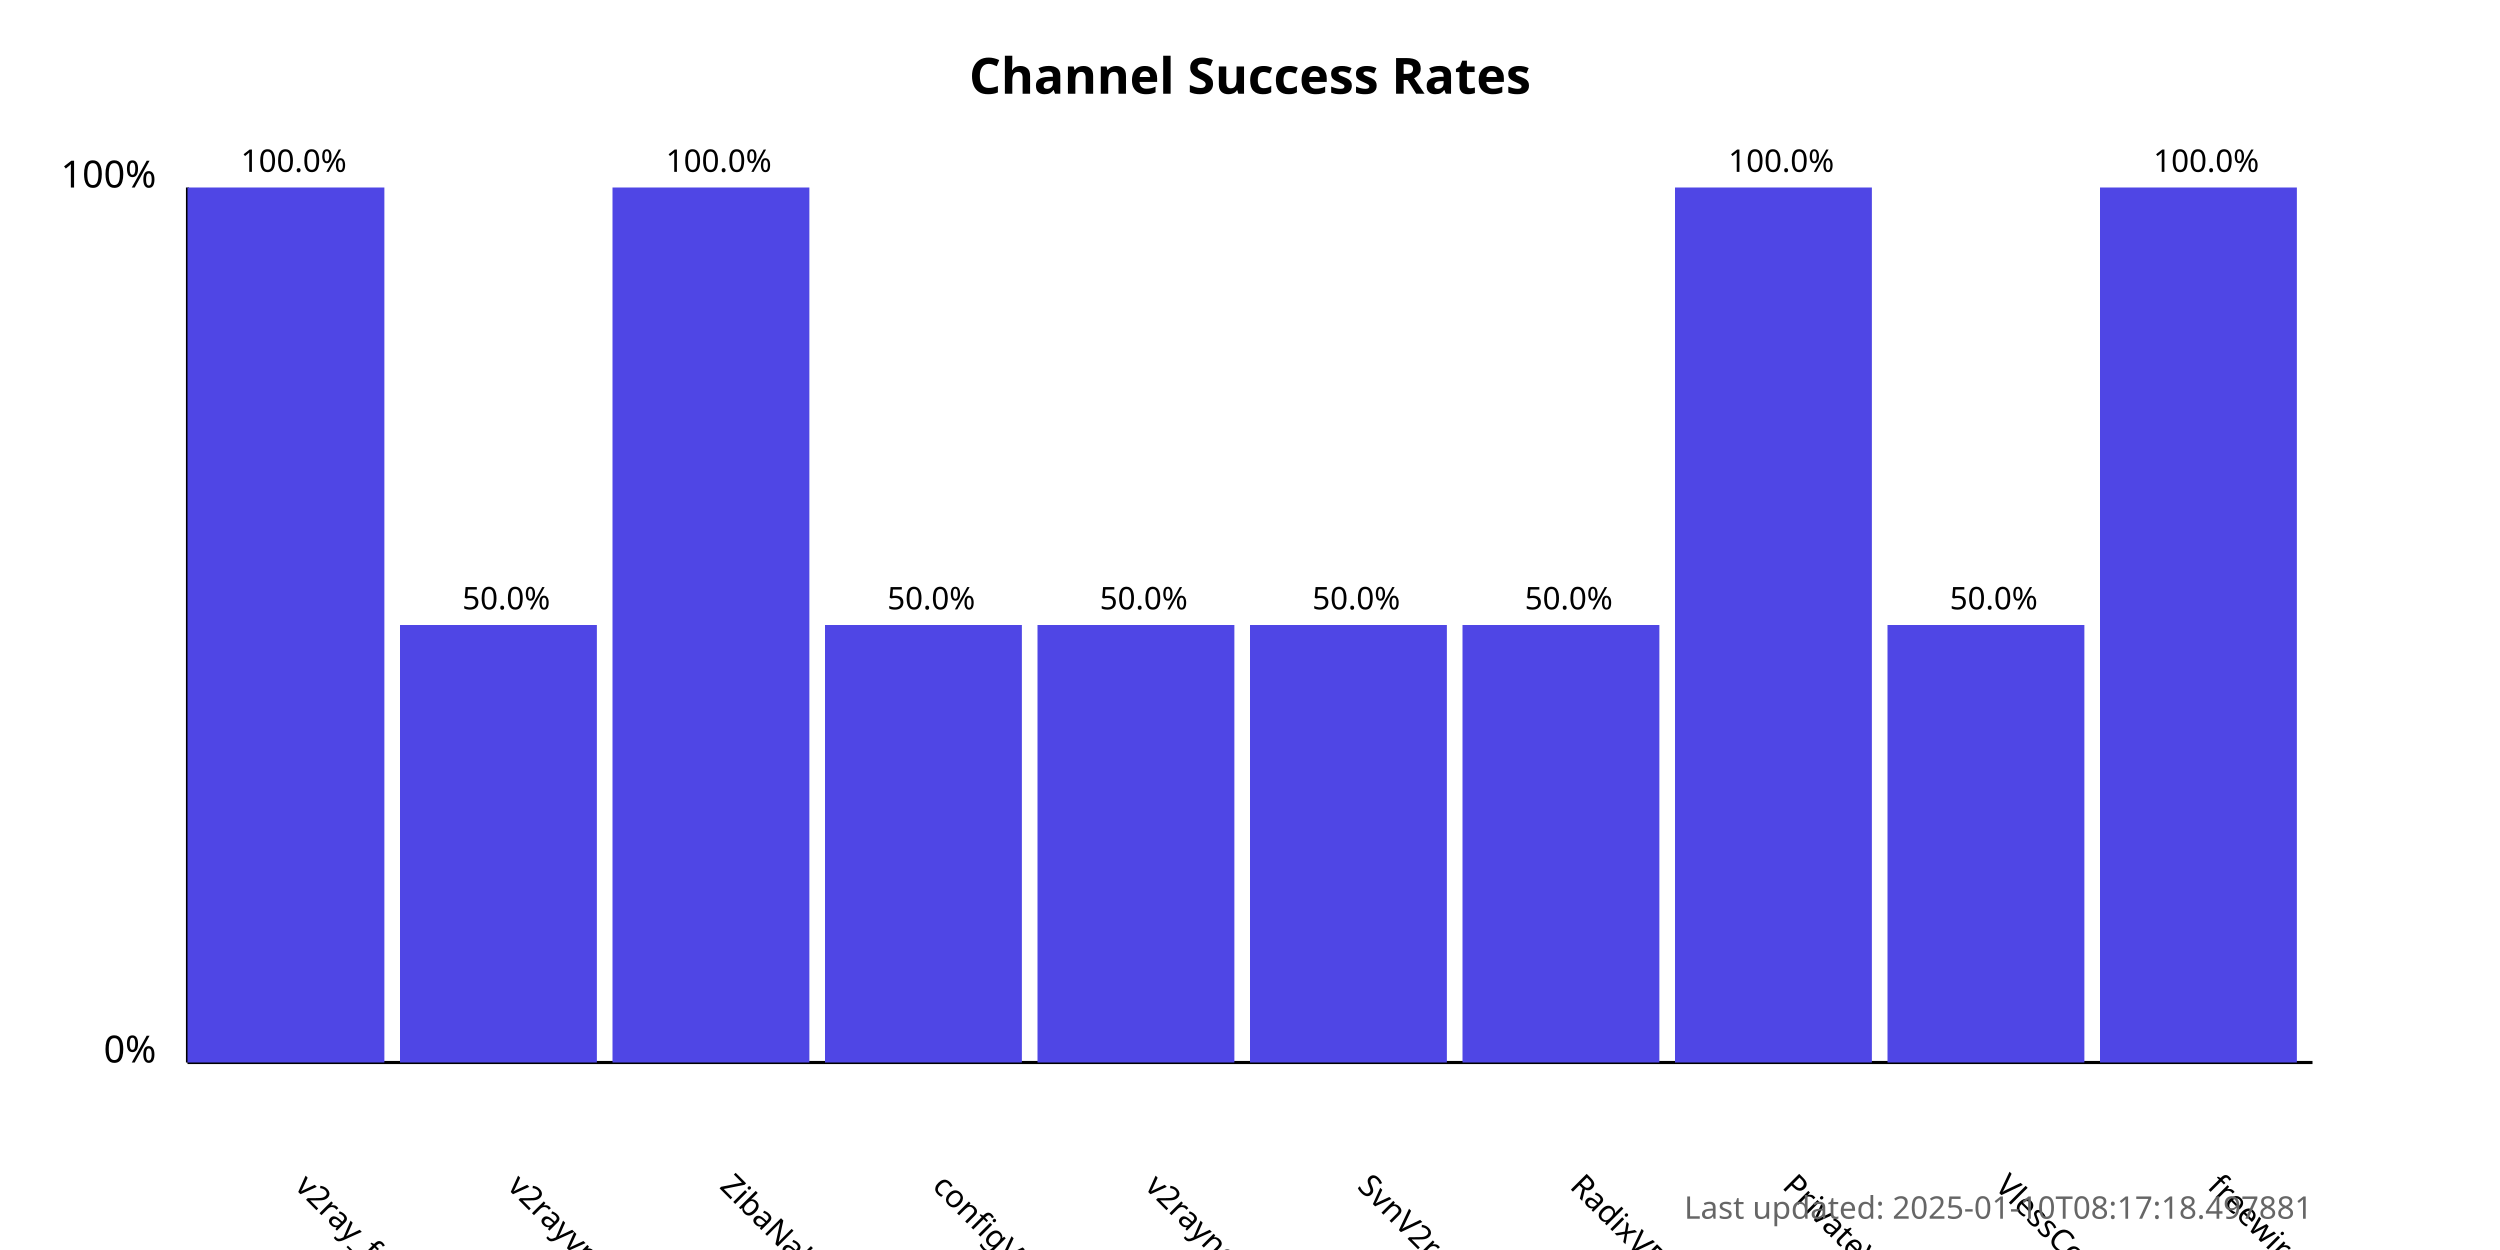
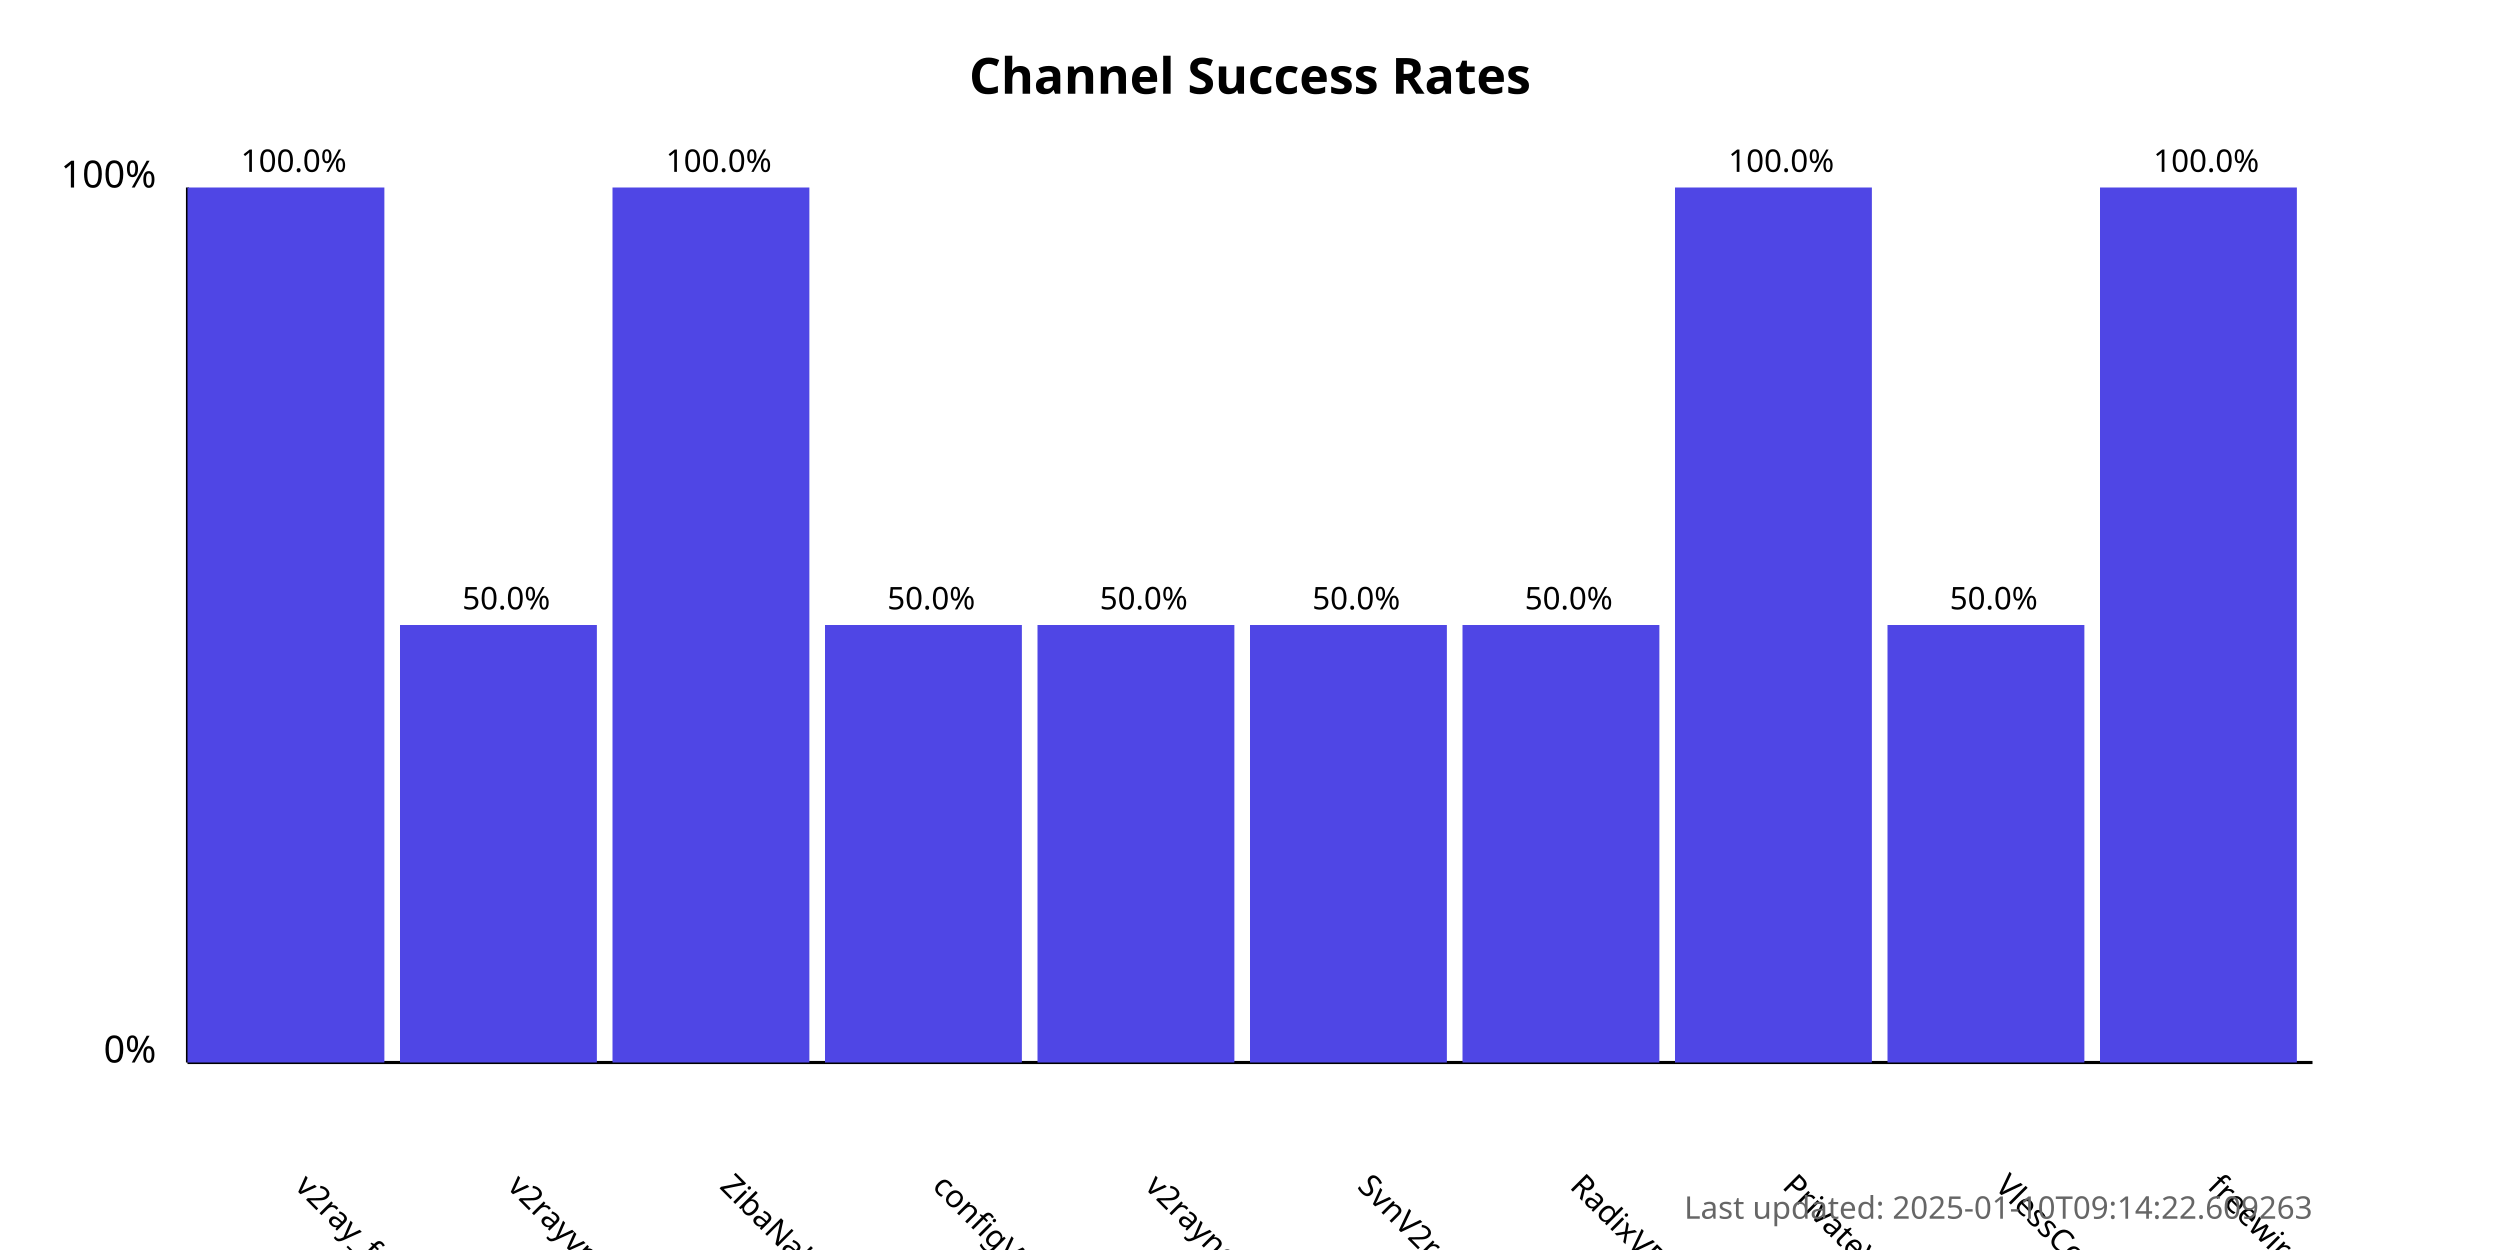
<svg xmlns="http://www.w3.org/2000/svg" width="800" height="400">
  <style>
            .chart-title { font: bold 16px sans-serif; }
            .axis-label { font: 12px sans-serif; }
            .tick-label { font: 10px sans-serif; }
            .bar { fill: #4f46e5; }
            .bar:hover { fill: #6366f1; }
            .timestamp { font: 10px sans-serif; fill: #666; }
        </style>
  <text x="400.0" y="30" text-anchor="middle" class="chart-title">
            Channel Success Rates
        </text>
  <line x1="60" y1="340" x2="60" y2="60" stroke="black" stroke-width="1" />
  <line x1="60" y1="340" x2="740" y2="340" stroke="black" stroke-width="1" />
  <text x="50" y="340" text-anchor="end" class="axis-label">0%</text>
  <text x="50" y="60" text-anchor="end" class="axis-label">100%</text>
  <g>
    <rect x="60" y="60.0" width="63.0" height="280.0" class="bar" />
    <text x="94.0" y="380" transform="rotate(45, 94.0, 380)" text-anchor="start" class="tick-label">
                v2ray_free_conf
            </text>
    <text x="94.0" y="55.0" text-anchor="middle" class="tick-label">
                100.0%
            </text>
  </g>
  <g>
    <rect x="128.0" y="200.0" width="63.0" height="140.0" class="bar" />
    <text x="162.0" y="380" transform="rotate(45, 162.0, 380)" text-anchor="start" class="tick-label">
                v2rayvpno
            </text>
    <text x="162.0" y="195.0" text-anchor="middle" class="tick-label">
                50.0%
            </text>
  </g>
  <g>
    <rect x="196.0" y="60.0" width="63.0" height="280.0" class="bar" />
    <text x="230.0" y="380" transform="rotate(45, 230.0, 380)" text-anchor="start" class="tick-label">
                ZibaNabz
            </text>
    <text x="230.0" y="55.0" text-anchor="middle" class="tick-label">
                100.0%
            </text>
  </g>
  <g>
    <rect x="264.0" y="200.0" width="63.0" height="140.0" class="bar" />
    <text x="298.0" y="380" transform="rotate(45, 298.0, 380)" text-anchor="start" class="tick-label">
                configV2rayForFree
            </text>
    <text x="298.0" y="195.0" text-anchor="middle" class="tick-label">
                50.0%
            </text>
  </g>
  <g>
    <rect x="332.0" y="200.0" width="63.0" height="140.0" class="bar" />
    <text x="366.0" y="380" transform="rotate(45, 366.0, 380)" text-anchor="start" class="tick-label">
                v2rayngvpn
            </text>
    <text x="366.0" y="195.0" text-anchor="middle" class="tick-label">
                50.0%
            </text>
  </g>
  <g>
    <rect x="400.0" y="200.0" width="63.0" height="140.0" class="bar" />
    <text x="434.0" y="380" transform="rotate(45, 434.0, 380)" text-anchor="start" class="tick-label">
                SvnV2ray
            </text>
    <text x="434.0" y="195.0" text-anchor="middle" class="tick-label">
                50.0%
            </text>
  </g>
  <g>
    <rect x="468.0" y="200.0" width="63.0" height="140.0" class="bar" />
    <text x="502.0" y="380" transform="rotate(45, 502.0, 380)" text-anchor="start" class="tick-label">
                RadixVPN
            </text>
    <text x="502.0" y="195.0" text-anchor="middle" class="tick-label">
                50.0%
            </text>
  </g>
  <g>
    <rect x="536.0" y="60.0" width="63.0" height="280.0" class="bar" />
    <text x="570.0" y="380" transform="rotate(45, 570.0, 380)" text-anchor="start" class="tick-label">
                PrivateVPNs
            </text>
    <text x="570.0" y="55.0" text-anchor="middle" class="tick-label">
                100.0%
            </text>
  </g>
  <g>
    <rect x="604.0" y="200.0" width="63.0" height="140.0" class="bar" />
    <text x="638.0" y="380" transform="rotate(45, 638.0, 380)" text-anchor="start" class="tick-label">
                VlessConfig
            </text>
    <text x="638.0" y="195.0" text-anchor="middle" class="tick-label">
                50.0%
            </text>
  </g>
  <g>
    <rect x="672.0" y="60.0" width="63.0" height="280.0" class="bar" />
    <text x="706.0" y="380" transform="rotate(45, 706.0, 380)" text-anchor="start" class="tick-label">
                freewireguard
            </text>
    <text x="706.0" y="55.0" text-anchor="middle" class="tick-label">
                100.0%
            </text>
  </g>
  <text x="740" y="390" text-anchor="end" class="timestamp">
-             Last updated: 2025-01-10T08:17:18.497881
+             Last updated: 2025-01-10T09:14:22.609263
        </text>
</svg>
